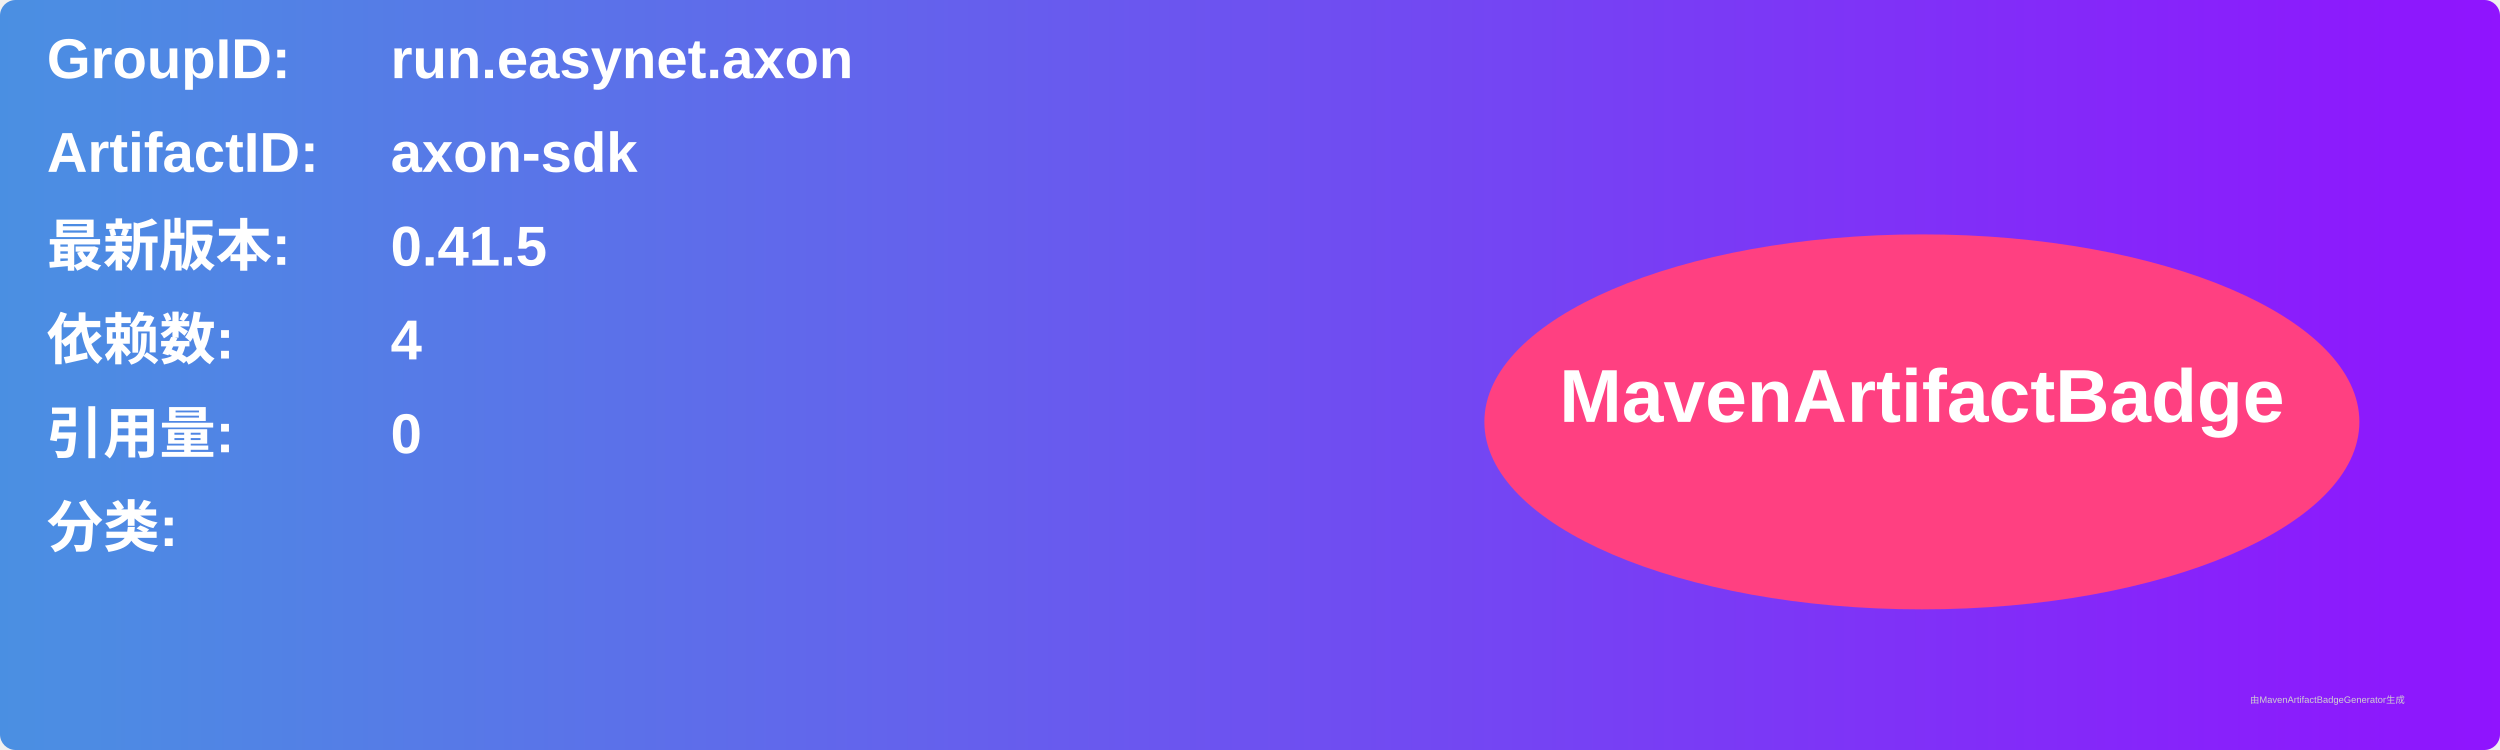
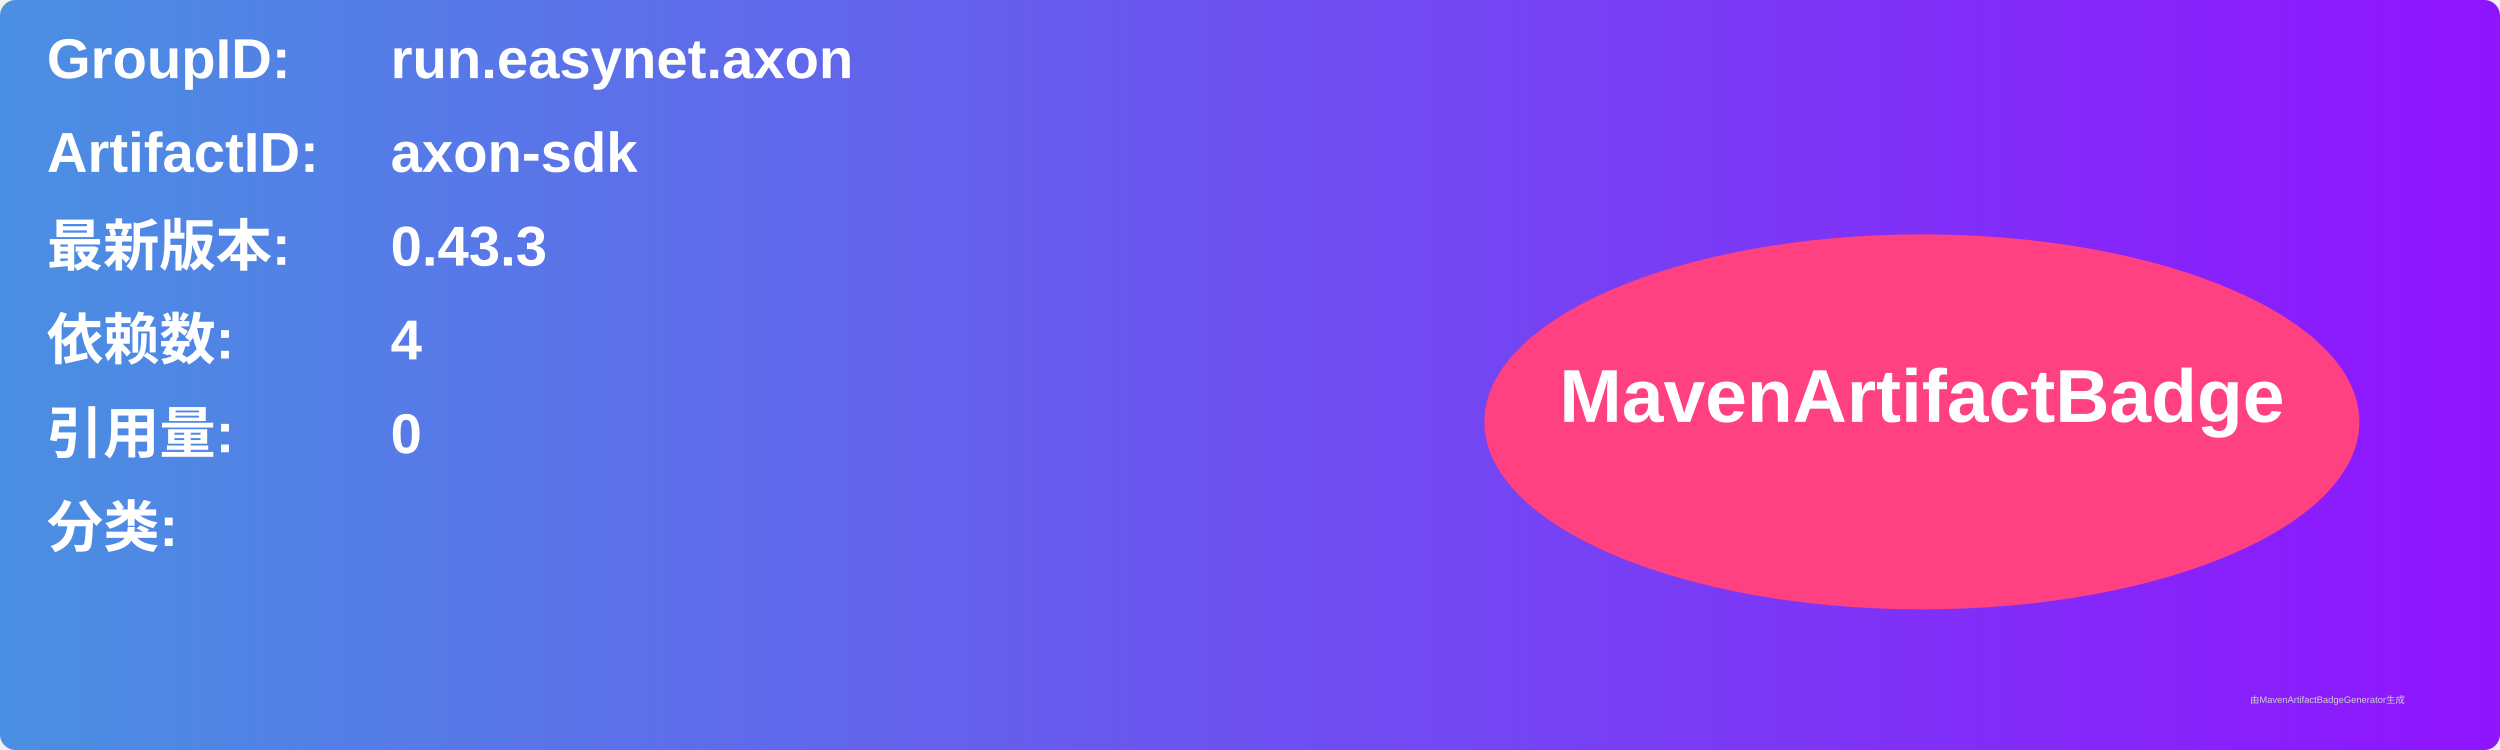
<svg xmlns="http://www.w3.org/2000/svg" width="800" height="240" viewBox="0 0 800 240">
  <linearGradient id="grad" x1="0%" y1="0%" x2="100%" y2="0%">
    <stop offset="0%" stop-color="#4a90e2" />
    <stop offset="100%" stop-color="#9013fe" />
  </linearGradient>
  <rect width="100%" height="100%" rx="5" ry="5" fill="url(#grad)" />
  <g transform="translate(15, 15)">
    <text x="0" y="10" font-family="Arial" font-size="18" fill="white" font-weight="bold" width="260">GroupID:</text>
    <text x="110" y="10" font-family="Arial" font-size="18" fill="white" font-weight="bold" width="460">run.easynet.axon</text>
    <text x="0" y="40" font-family="Arial" font-size="18" fill="white" font-weight="bold" width="260">ArtifactID:</text>
    <text x="110" y="40" font-family="Arial" font-size="18" fill="white" font-weight="bold" width="460">axon-sdk</text>
    <text x="0" y="70" font-family="Arial" font-size="18" fill="white" font-weight="bold">最新版本:</text>
    <text x="110" y="70" font-family="Arial" font-size="18" fill="white" font-weight="bold">
-       <tspan font-weight="bold">0.41.5</tspan>
+       <tspan font-weight="bold">0.43.3</tspan>
    </text>
    <text x="0" y="100" font-family="Arial" font-size="18" fill="white" font-weight="bold">依赖数: </text>
    <text x="110" y="100" font-family="Arial" font-size="18" fill="white">
      <tspan font-weight="bold">4</tspan>
    </text>
    <text x="0" y="130" font-family="Arial" font-size="18" fill="white" font-weight="bold">引用量: </text>
    <text x="110" y="130" font-family="Arial" font-size="18" fill="white">
      <tspan font-weight="bold">0</tspan>
    </text>
    <text x="0" y="160" font-family="Arial" font-size="18" fill="white" font-weight="bold">分类:</text>
    <text x="10" y="190" font-family="Arial" font-size="10" fill="white">
      <tspan font-weight="bold" />
    </text>
    <ellipse cx="600" cy="120" rx="140" ry="60" fill="#ff4081" />
    <text x="600" y="120" text-anchor="middle" font-family="Arial" font-size="24" fill="white" font-weight="bold">MavenArtifactBadge</text>
  </g>
  <text x="720" y="225" font-family="Arial" font-size="3" fill="#d0d0d0">由MavenArtifactBadgeGenerator生成</text>
</svg>
